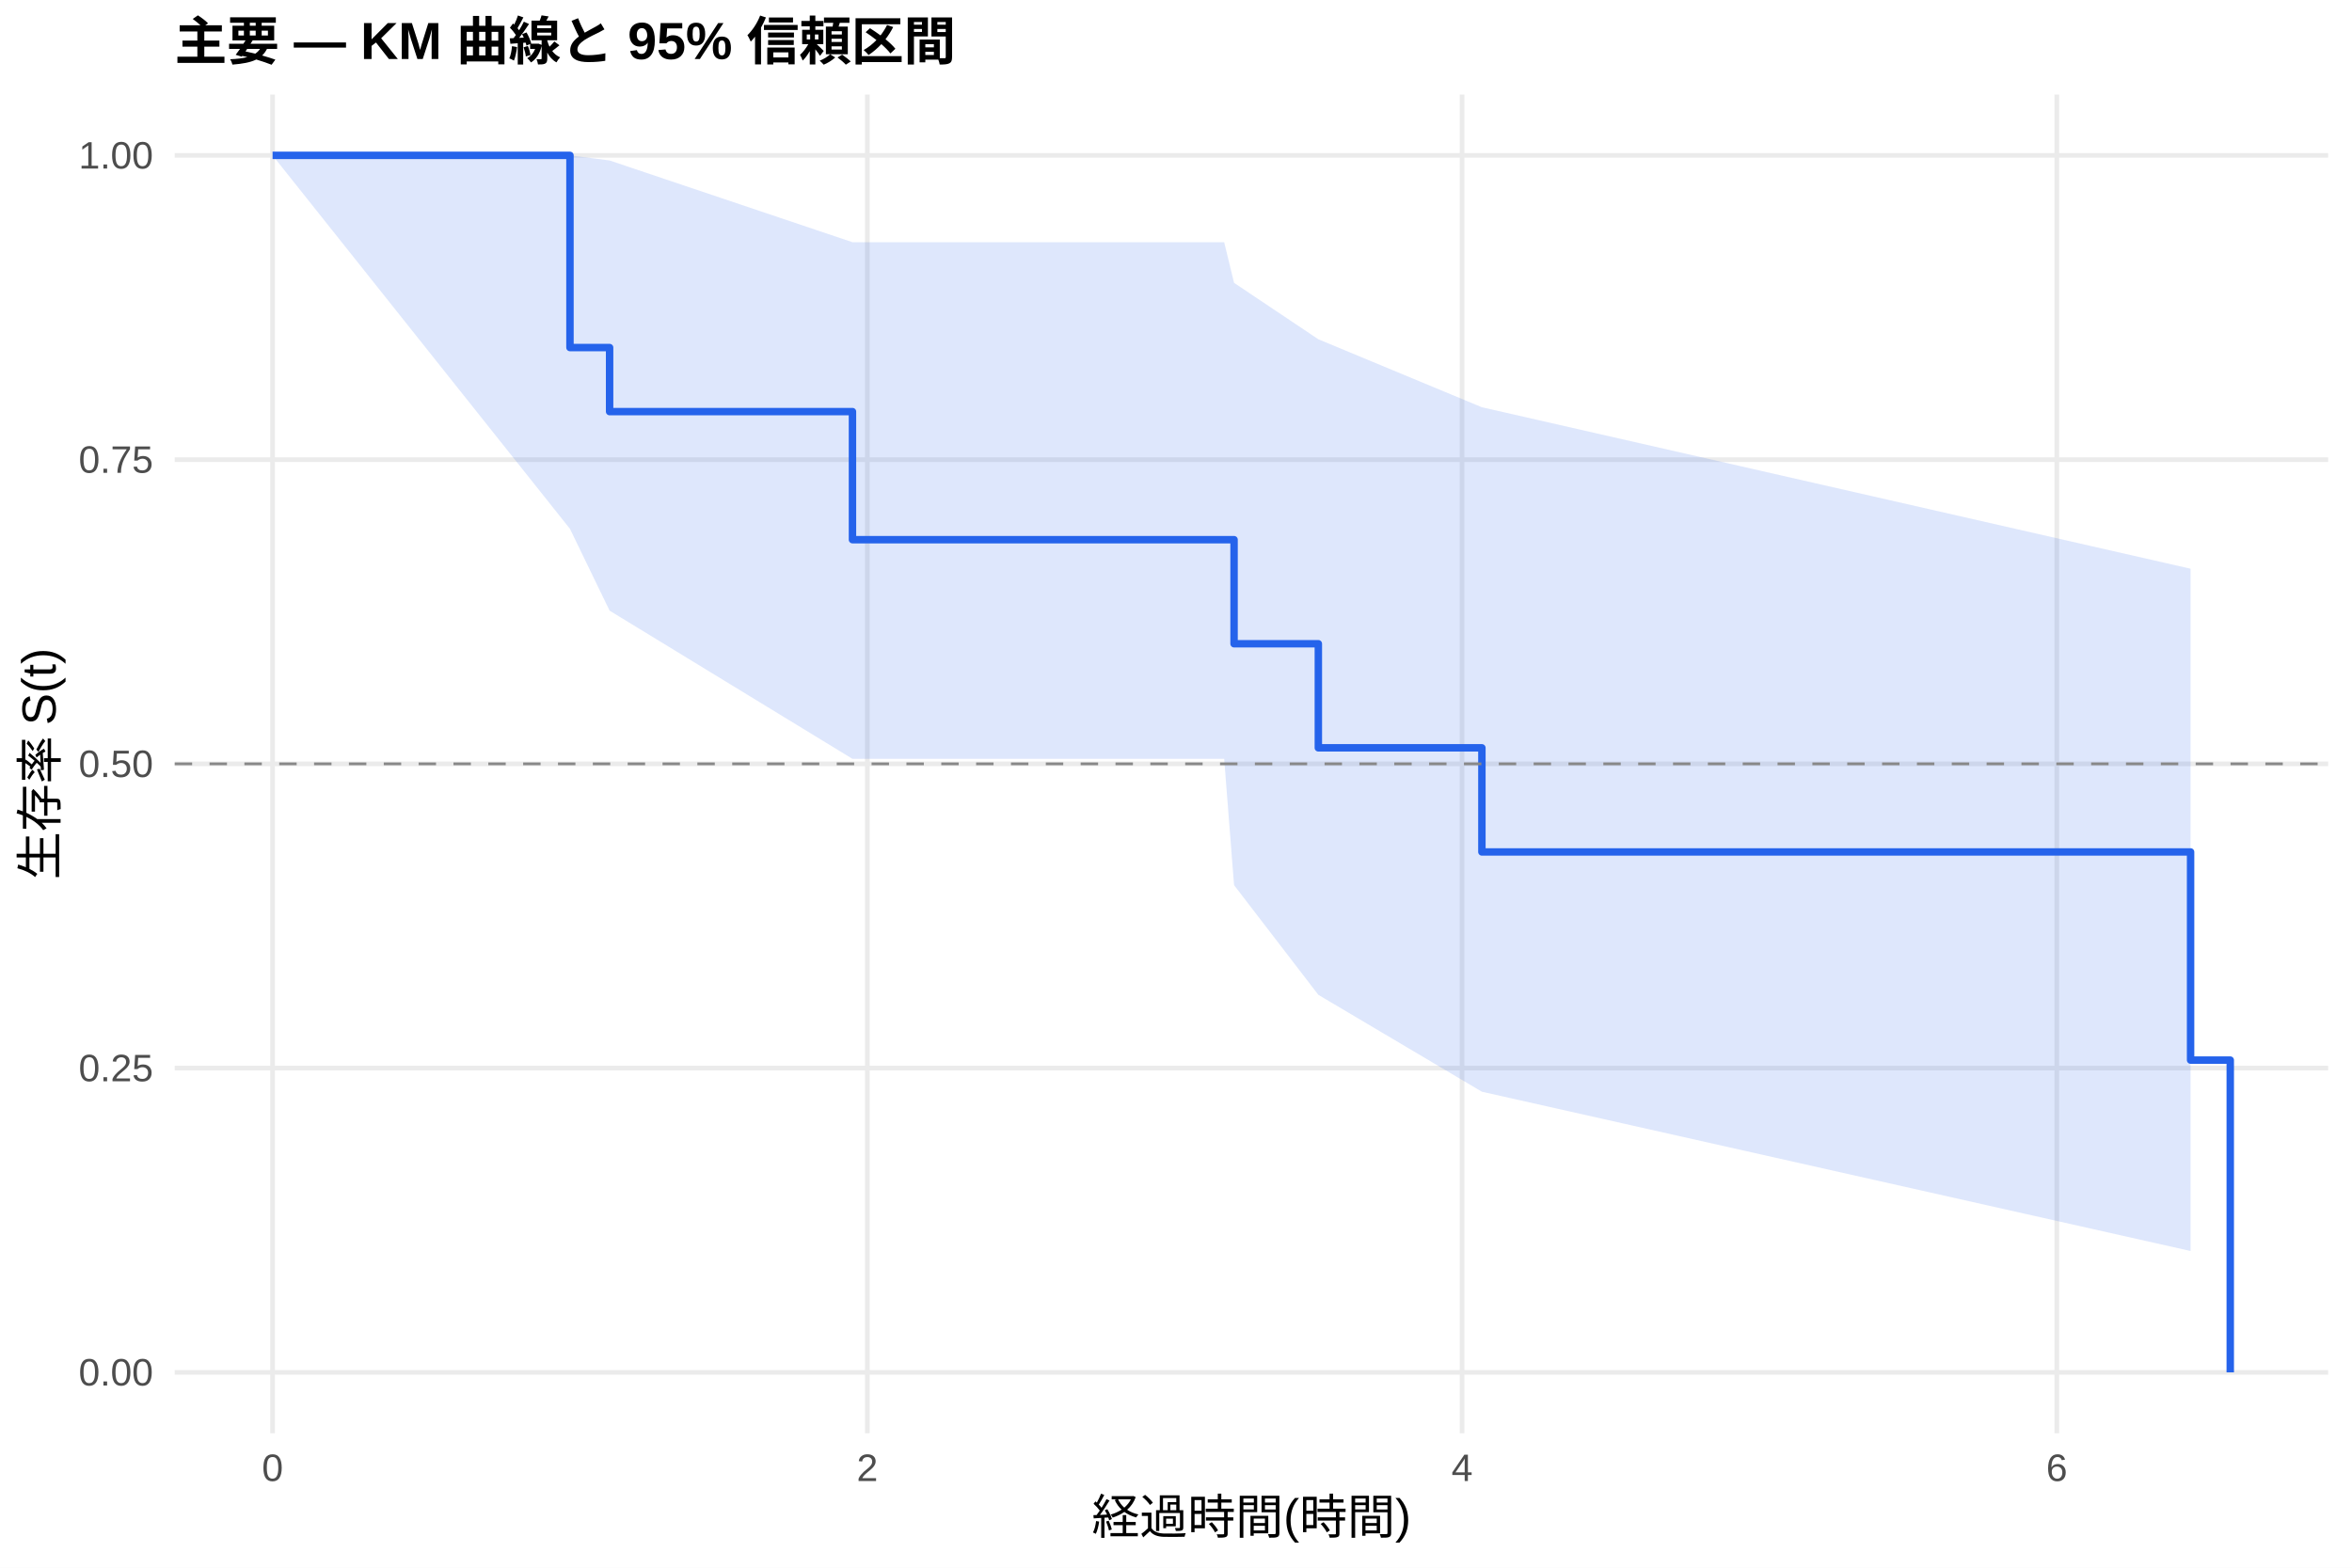
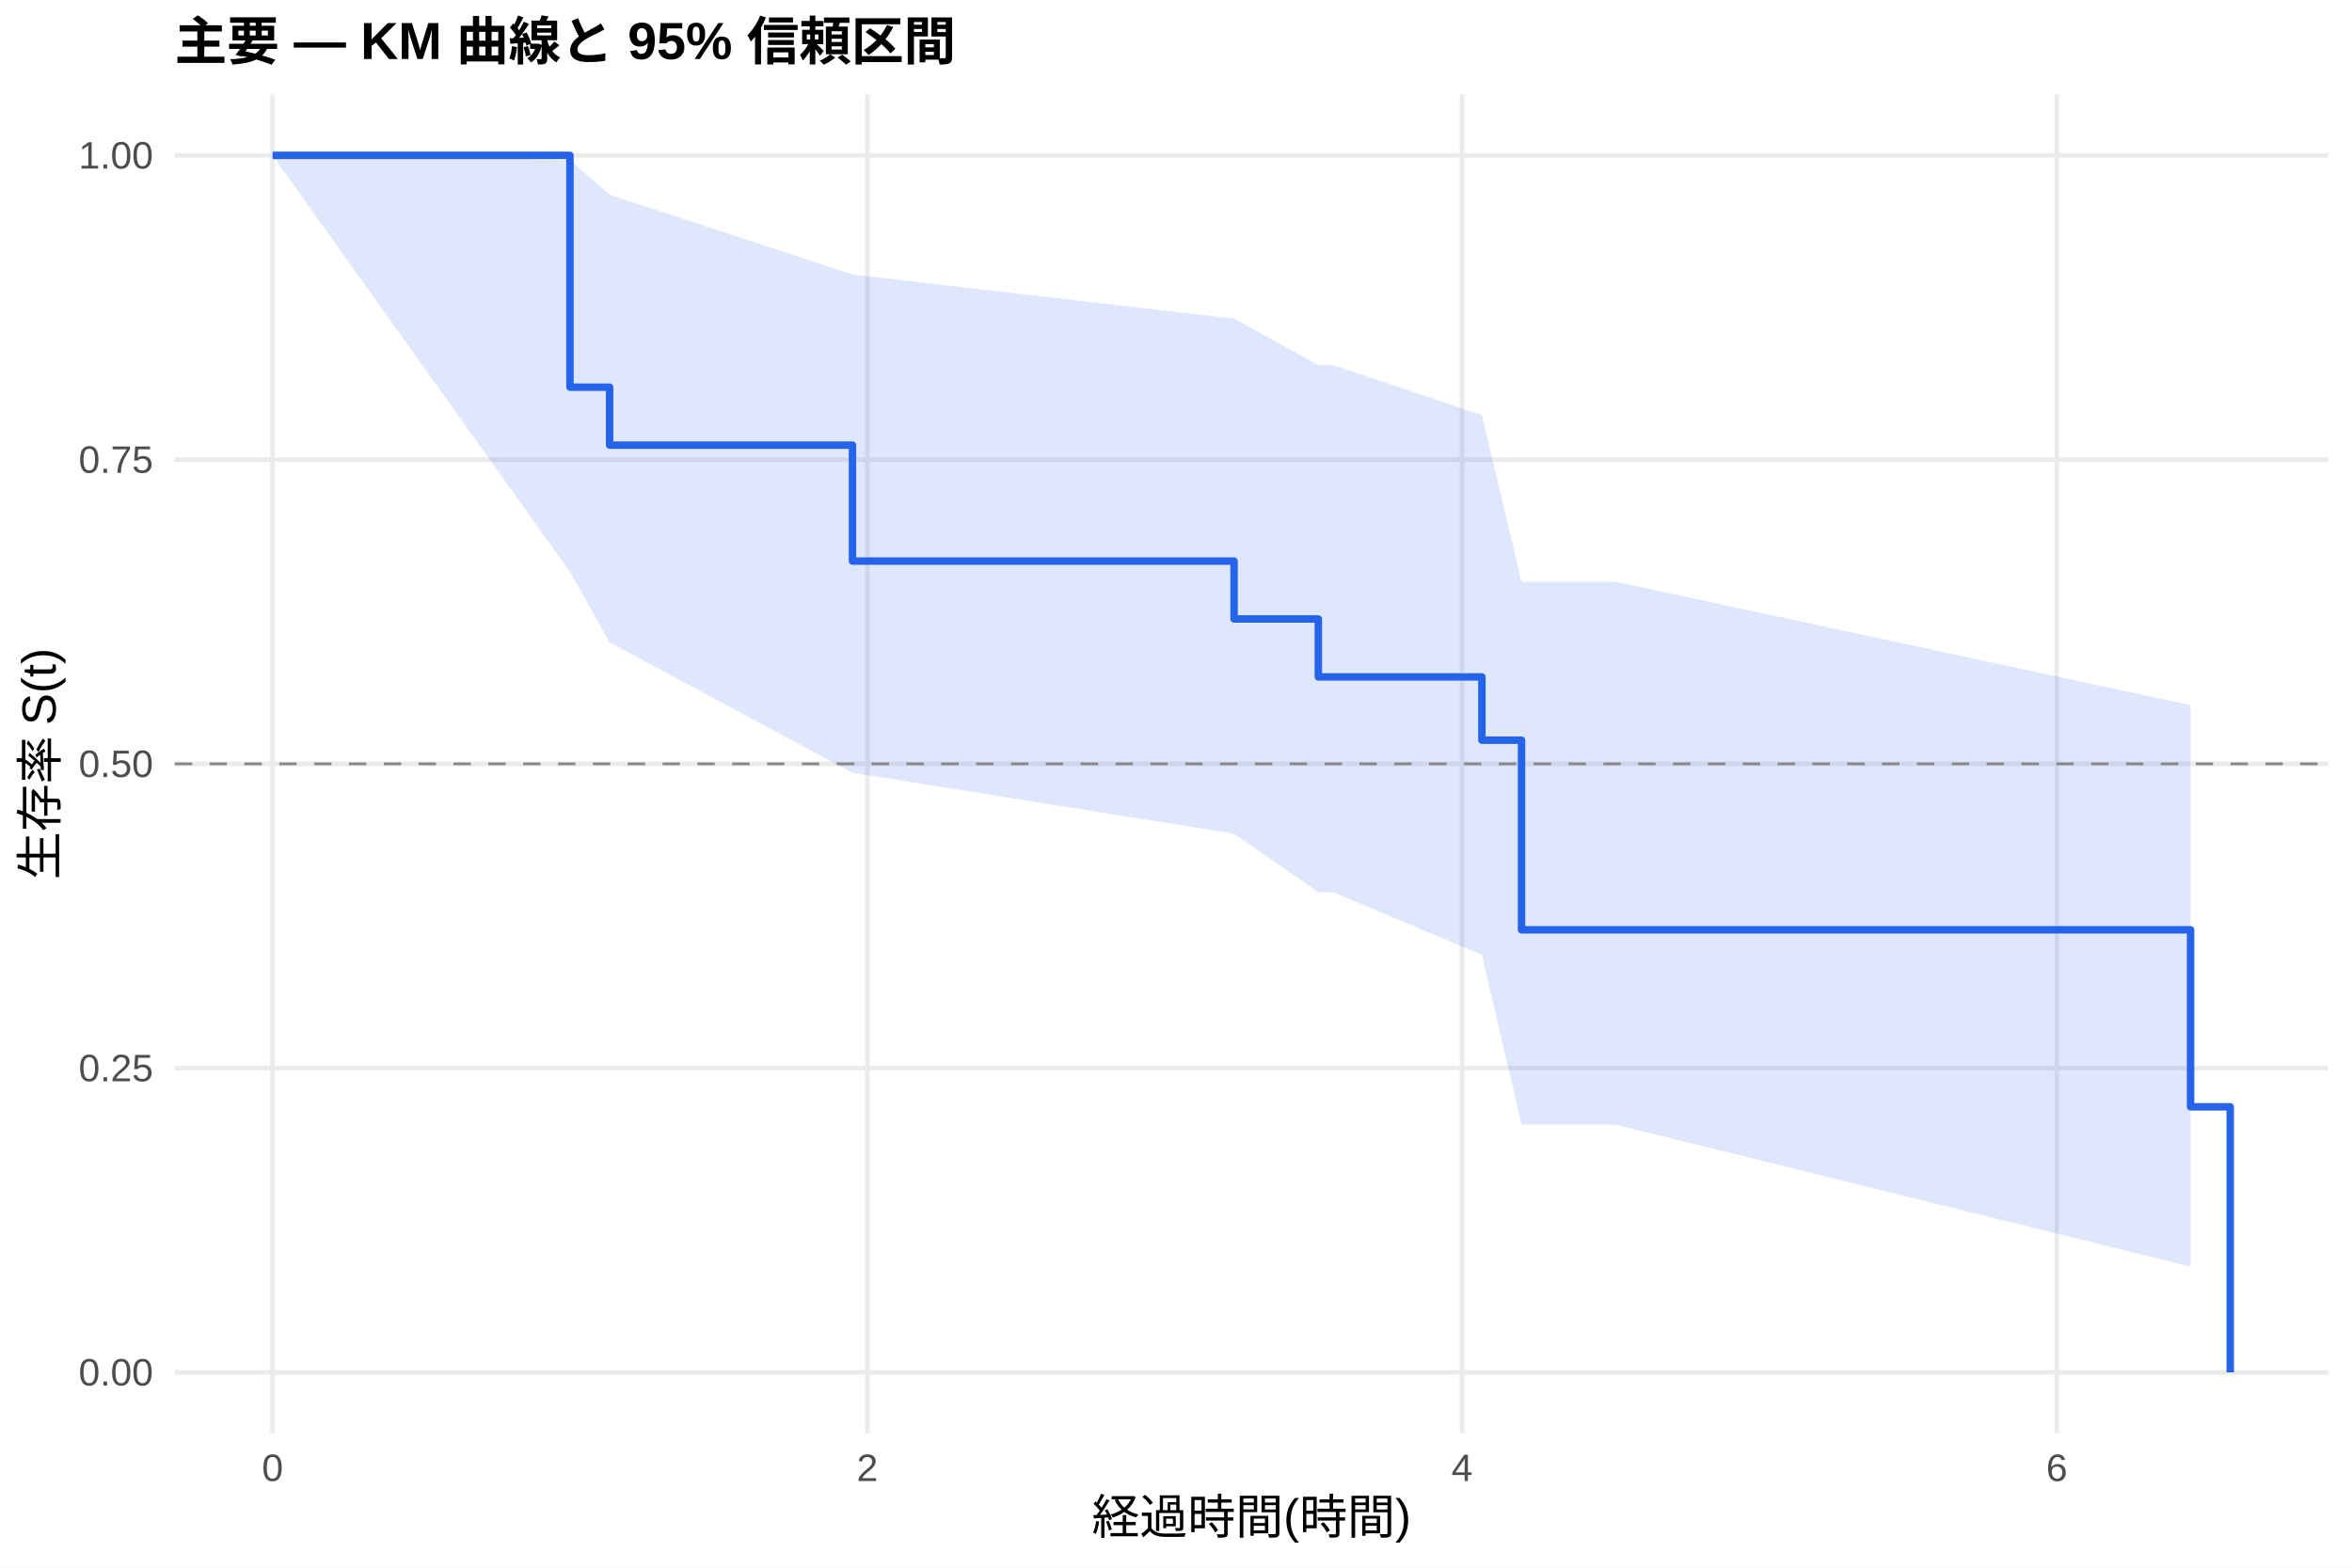
<svg xmlns="http://www.w3.org/2000/svg" width="540.00pt" height="360.00pt" viewBox="0 0 540.00 360.00">
  <g class="svglite">
    <defs>
      <style type="text/css">
    .svglite line, .svglite polyline, .svglite polygon, .svglite path, .svglite rect, .svglite circle {
      fill: none;
      stroke: #000000;
      stroke-linecap: round;
      stroke-linejoin: round;
      stroke-miterlimit: 10.00;
    }
    .svglite text {
      white-space: pre;
    }
    .svglite g.glyphgroup path {
      fill: inherit;
      stroke: none;
    }
  </style>
    </defs>
    <rect width="100%" height="100%" style="stroke: none; fill: #FFFFFF;" />
    <defs>
      <clipPath id="cpMC4wMHw1NDAuMDB8MC4wMHwzNjAuMDA=">
        <rect x="0.00" y="0.00" width="540.00" height="360.00" />
      </clipPath>
    </defs>
    <g clip-path="url(#cpMC4wMHw1NDAuMDB8MC4wMHwzNjAuMDA=)">
      <rect x="0" y="0.00" width="540.00" height="360.00" style="stroke-width: 1.07; stroke: none; fill: #FFFFFF;" />
    </g>
    <defs>
      <clipPath id="cpNDAuMTF8NTM0LjUyfDIxLjcxfDMyOS4xMg==">
        <rect x="40.11" y="21.71" width="494.41" height="307.41" />
      </clipPath>
    </defs>
    <g clip-path="url(#cpNDAuMTF8NTM0LjUyfDIxLjcxfDMyOS4xMg==)">
      <polyline points="40.11,315.14 534.52,315.14 " style="stroke-width: 1.07; stroke: #EBEBEB; stroke-linecap: butt;" />
      <polyline points="40.11,245.28 534.52,245.28 " style="stroke-width: 1.07; stroke: #EBEBEB; stroke-linecap: butt;" />
      <polyline points="40.11,175.41 534.52,175.41 " style="stroke-width: 1.07; stroke: #EBEBEB; stroke-linecap: butt;" />
      <polyline points="40.11,105.55 534.52,105.55 " style="stroke-width: 1.07; stroke: #EBEBEB; stroke-linecap: butt;" />
      <polyline points="40.11,35.68 534.52,35.68 " style="stroke-width: 1.07; stroke: #EBEBEB; stroke-linecap: butt;" />
      <polyline points="62.58,329.12 62.58,21.71 " style="stroke-width: 1.07; stroke: #EBEBEB; stroke-linecap: butt;" />
      <polyline points="199.13,329.12 199.13,21.71 " style="stroke-width: 1.07; stroke: #EBEBEB; stroke-linecap: butt;" />
      <polyline points="335.68,329.12 335.68,21.71 " style="stroke-width: 1.07; stroke: #EBEBEB; stroke-linecap: butt;" />
      <polyline points="472.22,329.12 472.22,21.71 " style="stroke-width: 1.07; stroke: #EBEBEB; stroke-linecap: butt;" />
-       <polygon points="62.58,35.68 130.86,35.68 139.96,36.85 195.72,55.62 216.20,55.62 281.06,55.62 283.33,64.95 302.68,77.91 340.23,93.52 502.94,130.60 502.94,287.28 340.23,250.70 302.68,228.45 283.33,203.26 281.06,174.26 216.20,174.26 195.72,174.26 139.96,140.23 130.86,121.44 62.58,35.68 " style="stroke-width: 0.00; stroke: none; stroke-linecap: butt; fill: #2563EB; fill-opacity: 0.15;" />
-       <polyline points="62.58,35.68 130.86,35.68 139.96,36.85 195.72,55.62 216.20,55.62 281.06,55.62 283.33,64.95 302.68,77.91 340.23,93.52 502.94,130.60 " style="stroke-width: 1.07; stroke: none; stroke-linecap: butt;" />
-       <polyline points="502.94,287.28 340.23,250.70 302.68,228.45 283.33,203.26 281.06,174.26 216.20,174.26 195.72,174.26 139.96,140.23 130.86,121.44 62.58,35.68 " style="stroke-width: 1.07; stroke: none; stroke-linecap: butt;" />
-       <polyline points="62.58,35.68 130.86,35.68 130.86,79.81 139.96,79.81 139.96,94.52 195.72,94.52 195.72,123.93 216.20,123.93 216.20,123.93 281.06,123.93 281.06,123.93 283.33,123.93 283.33,147.83 302.68,147.83 302.68,171.73 340.23,171.73 340.23,195.64 502.94,195.64 502.94,243.44 512.05,243.44 512.05,315.14 " style="stroke-width: 1.71; stroke: #2563EB; stroke-linecap: butt;" />
+       <polygon points="62.58,35.68 130.86,36.75 139.96,44.71 195.72,63.04 283.33,73.17 302.68,83.86 306.09,83.86 340.23,95.32 349.33,133.59 370.95,133.59 502.94,161.93 502.94,290.88 370.95,258.26 349.33,258.26 340.23,219.27 306.09,204.88 302.68,204.88 283.33,191.45 195.72,177.46 139.96,147.50 130.86,131.30 62.58,35.68 " style="stroke-width: 0.00; stroke: none; stroke-linecap: butt; fill: #2563EB; fill-opacity: 0.15;" />
+       <polyline points="62.58,35.68 130.86,36.75 139.96,44.71 195.72,63.04 283.33,73.17 302.68,83.86 306.09,83.86 340.23,95.32 349.33,133.59 370.95,133.59 502.94,161.93 " style="stroke-width: 1.07; stroke: none; stroke-linecap: butt;" />
+       <polyline points="502.94,290.88 370.95,258.26 349.33,258.26 340.23,219.27 306.09,204.88 302.68,204.88 283.33,191.45 195.72,177.46 139.96,147.50 130.86,131.30 62.58,35.68 " style="stroke-width: 1.07; stroke: none; stroke-linecap: butt;" />
+       <polyline points="62.58,35.68 130.86,35.68 130.86,88.91 139.96,88.91 139.96,102.22 195.72,102.22 195.72,128.84 283.33,128.84 283.33,142.14 302.68,142.14 302.68,155.45 306.09,155.45 306.09,155.45 340.23,155.45 340.23,169.97 349.33,169.97 349.33,213.52 370.95,213.52 370.95,213.52 502.94,213.52 502.94,254.17 512.05,254.17 512.05,315.14 " style="stroke-width: 1.71; stroke: #2563EB; stroke-linecap: butt;" />
      <line x1="40.11" y1="175.41" x2="534.52" y2="175.41" style="stroke-width: 0.64; stroke: #888888; stroke-dasharray: 4.00,4.00; stroke-linecap: butt;" />
    </g>
    <g clip-path="url(#cpMC4wMHw1NDAuMDB8MC4wMHwzNjAuMDA=)">
      <text x="35.18" y="318.17" text-anchor="end" style="font-size: 8.80px;fill: #4D4D4D; font-family: &quot;Liberation Sans&quot;;" textLength="17.11px" lengthAdjust="spacingAndGlyphs">0.00</text>
      <text x="35.18" y="248.30" text-anchor="end" style="font-size: 8.80px;fill: #4D4D4D; font-family: &quot;Liberation Sans&quot;;" textLength="17.11px" lengthAdjust="spacingAndGlyphs">0.25</text>
      <text x="35.18" y="178.44" text-anchor="end" style="font-size: 8.80px;fill: #4D4D4D; font-family: &quot;Liberation Sans&quot;;" textLength="17.11px" lengthAdjust="spacingAndGlyphs">0.50</text>
      <text x="35.18" y="108.57" text-anchor="end" style="font-size: 8.80px;fill: #4D4D4D; font-family: &quot;Liberation Sans&quot;;" textLength="17.11px" lengthAdjust="spacingAndGlyphs">0.75</text>
      <text x="35.18" y="38.71" text-anchor="end" style="font-size: 8.80px;fill: #4D4D4D; font-family: &quot;Liberation Sans&quot;;" textLength="17.11px" lengthAdjust="spacingAndGlyphs">1.00</text>
      <text x="62.58" y="340.10" text-anchor="middle" style="font-size: 8.80px;fill: #4D4D4D; font-family: &quot;Liberation Sans&quot;;" textLength="4.89px" lengthAdjust="spacingAndGlyphs">0</text>
      <text x="199.13" y="340.10" text-anchor="middle" style="font-size: 8.80px;fill: #4D4D4D; font-family: &quot;Liberation Sans&quot;;" textLength="4.89px" lengthAdjust="spacingAndGlyphs">2</text>
      <text x="335.68" y="340.10" text-anchor="middle" style="font-size: 8.80px;fill: #4D4D4D; font-family: &quot;Liberation Sans&quot;;" textLength="4.89px" lengthAdjust="spacingAndGlyphs">4</text>
      <text x="472.22" y="340.10" text-anchor="middle" style="font-size: 8.80px;fill: #4D4D4D; font-family: &quot;Liberation Sans&quot;;" textLength="4.89px" lengthAdjust="spacingAndGlyphs">6</text>
      <text x="287.32" y="352.24" text-anchor="middle" style="font-size: 11.00px; font-family: &quot;Liberation Sans&quot;;" textLength="73.31px" lengthAdjust="spacingAndGlyphs">経過時間(時間)</text>
      <text transform="translate(13.05,175.41) rotate(-90)" text-anchor="middle" style="font-size: 11.00px; font-family: &quot;Liberation Sans&quot;;" textLength="53.78px" lengthAdjust="spacingAndGlyphs">生存率 S(t)</text>
      <text x="40.11" y="13.74" style="font-size: 12.00px; font-weight: bold; font-family: &quot;Liberation Sans&quot;;" textLength="179.33px" lengthAdjust="spacingAndGlyphs">主要 — KM 曲線と 95% 信頼区間</text>
    </g>
  </g>
</svg>
